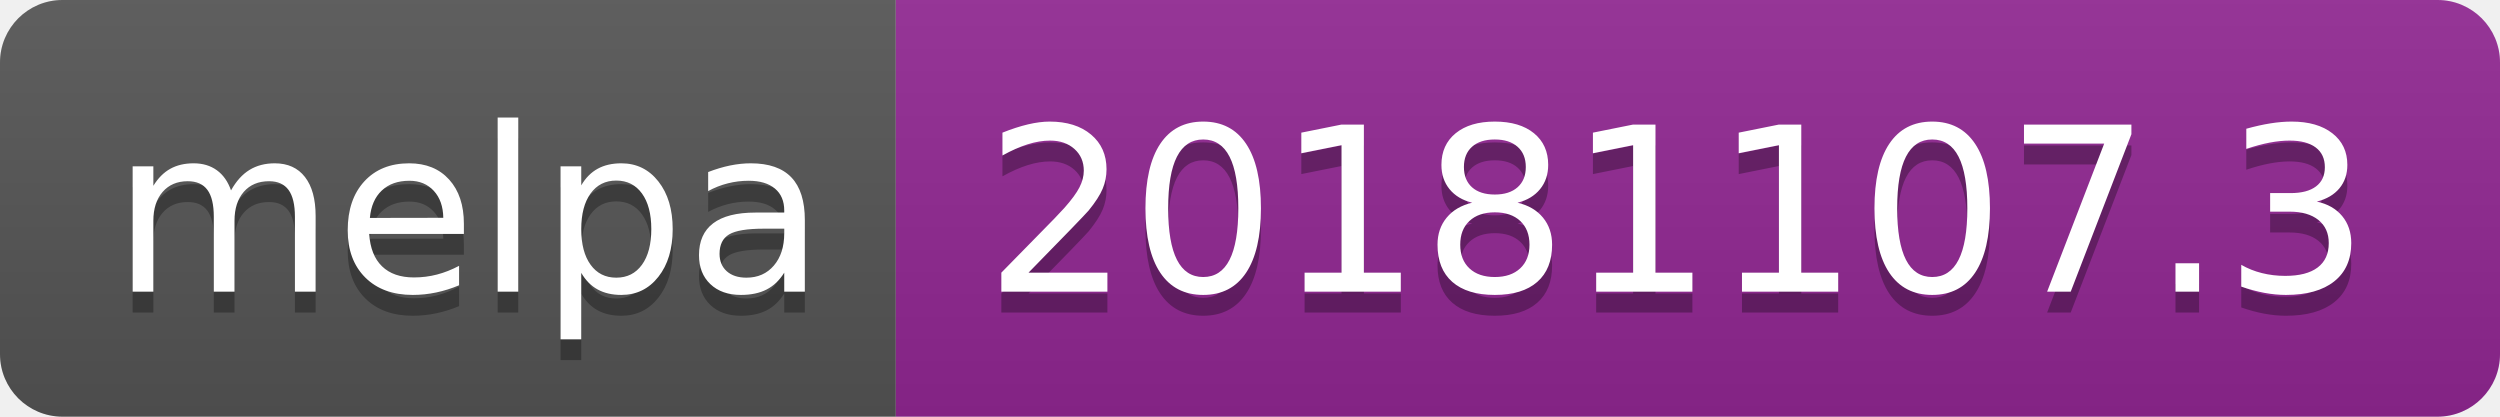
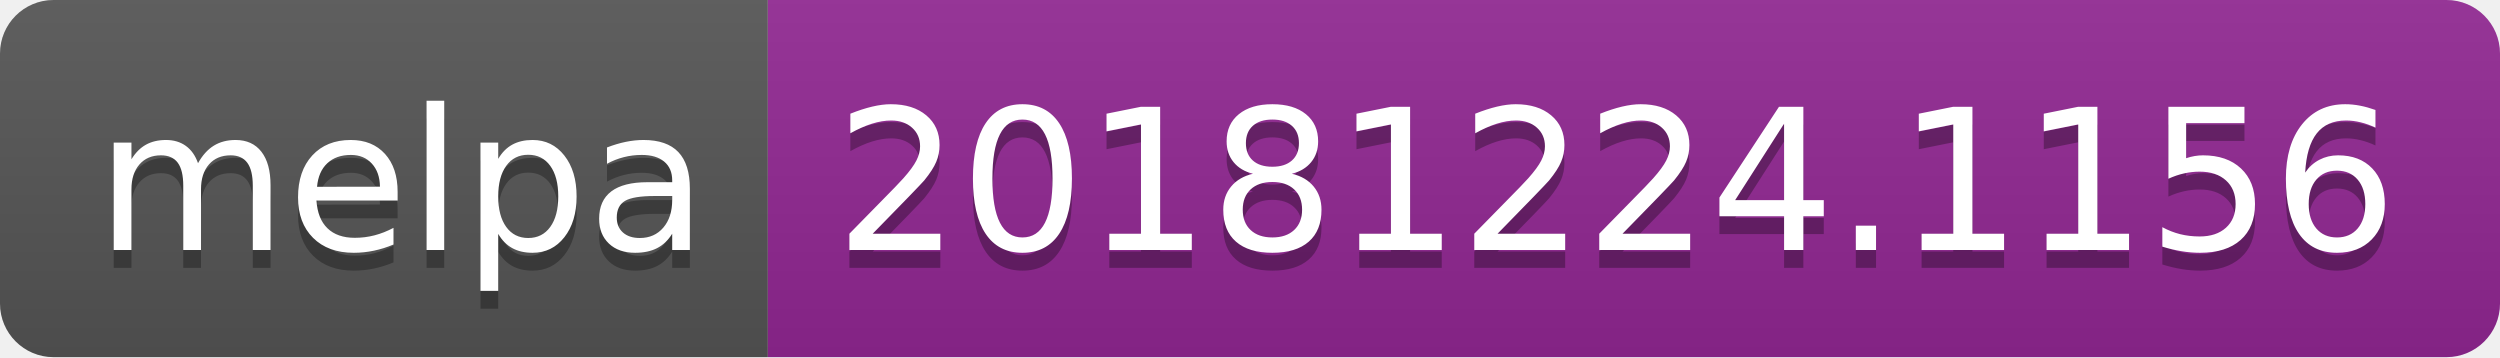
- <svg xmlns="http://www.w3.org/2000/svg" width="120" height="20">
+ <svg xmlns="http://www.w3.org/2000/svg" width="140" height="20">
  <linearGradient id="b" x2="0" y2="100%">
    <stop offset="0" stop-color="#bbb" stop-opacity=".1" />
    <stop offset="1" stop-opacity=".1" />
  </linearGradient>
  <clipPath id="a">
-     <rect width="120" height="20" rx="3" fill="#fff" />
+     <rect width="140" height="20" rx="3" fill="#fff" />
  </clipPath>
  <g clip-path="url(#a)">
    <path fill="#555" d="M0 0h43v20H0z" />
-     <path fill="#922793" d="M43 0h77v20H43z" />
-     <path fill="url(#b)" d="M0 0h120v20H0z" />
+     <path fill="#922793" d="M43 0h97v20H43z" />
+     <path fill="url(#b)" d="M0 0h140v20H0z" />
  </g>
  <g fill="#fff" text-anchor="middle" font-family="DejaVu Sans,Verdana,Geneva,sans-serif" font-size="110">
    <text x="225" y="150" fill="#010101" fill-opacity=".3" transform="scale(.1)" textLength="330">melpa</text>
    <text x="225" y="140" transform="scale(.1)" textLength="330">melpa</text>
-     <text x="805" y="150" fill="#010101" fill-opacity=".3" transform="scale(.1)" textLength="670">20181107.3</text>
-     <text x="805" y="140" transform="scale(.1)" textLength="670">20181107.3</text>
+     <text x="905" y="150" fill="#010101" fill-opacity=".3" transform="scale(.1)" textLength="870">20181224.1156</text>
+     <text x="905" y="140" transform="scale(.1)" textLength="870">20181224.1156</text>
  </g>
</svg>
